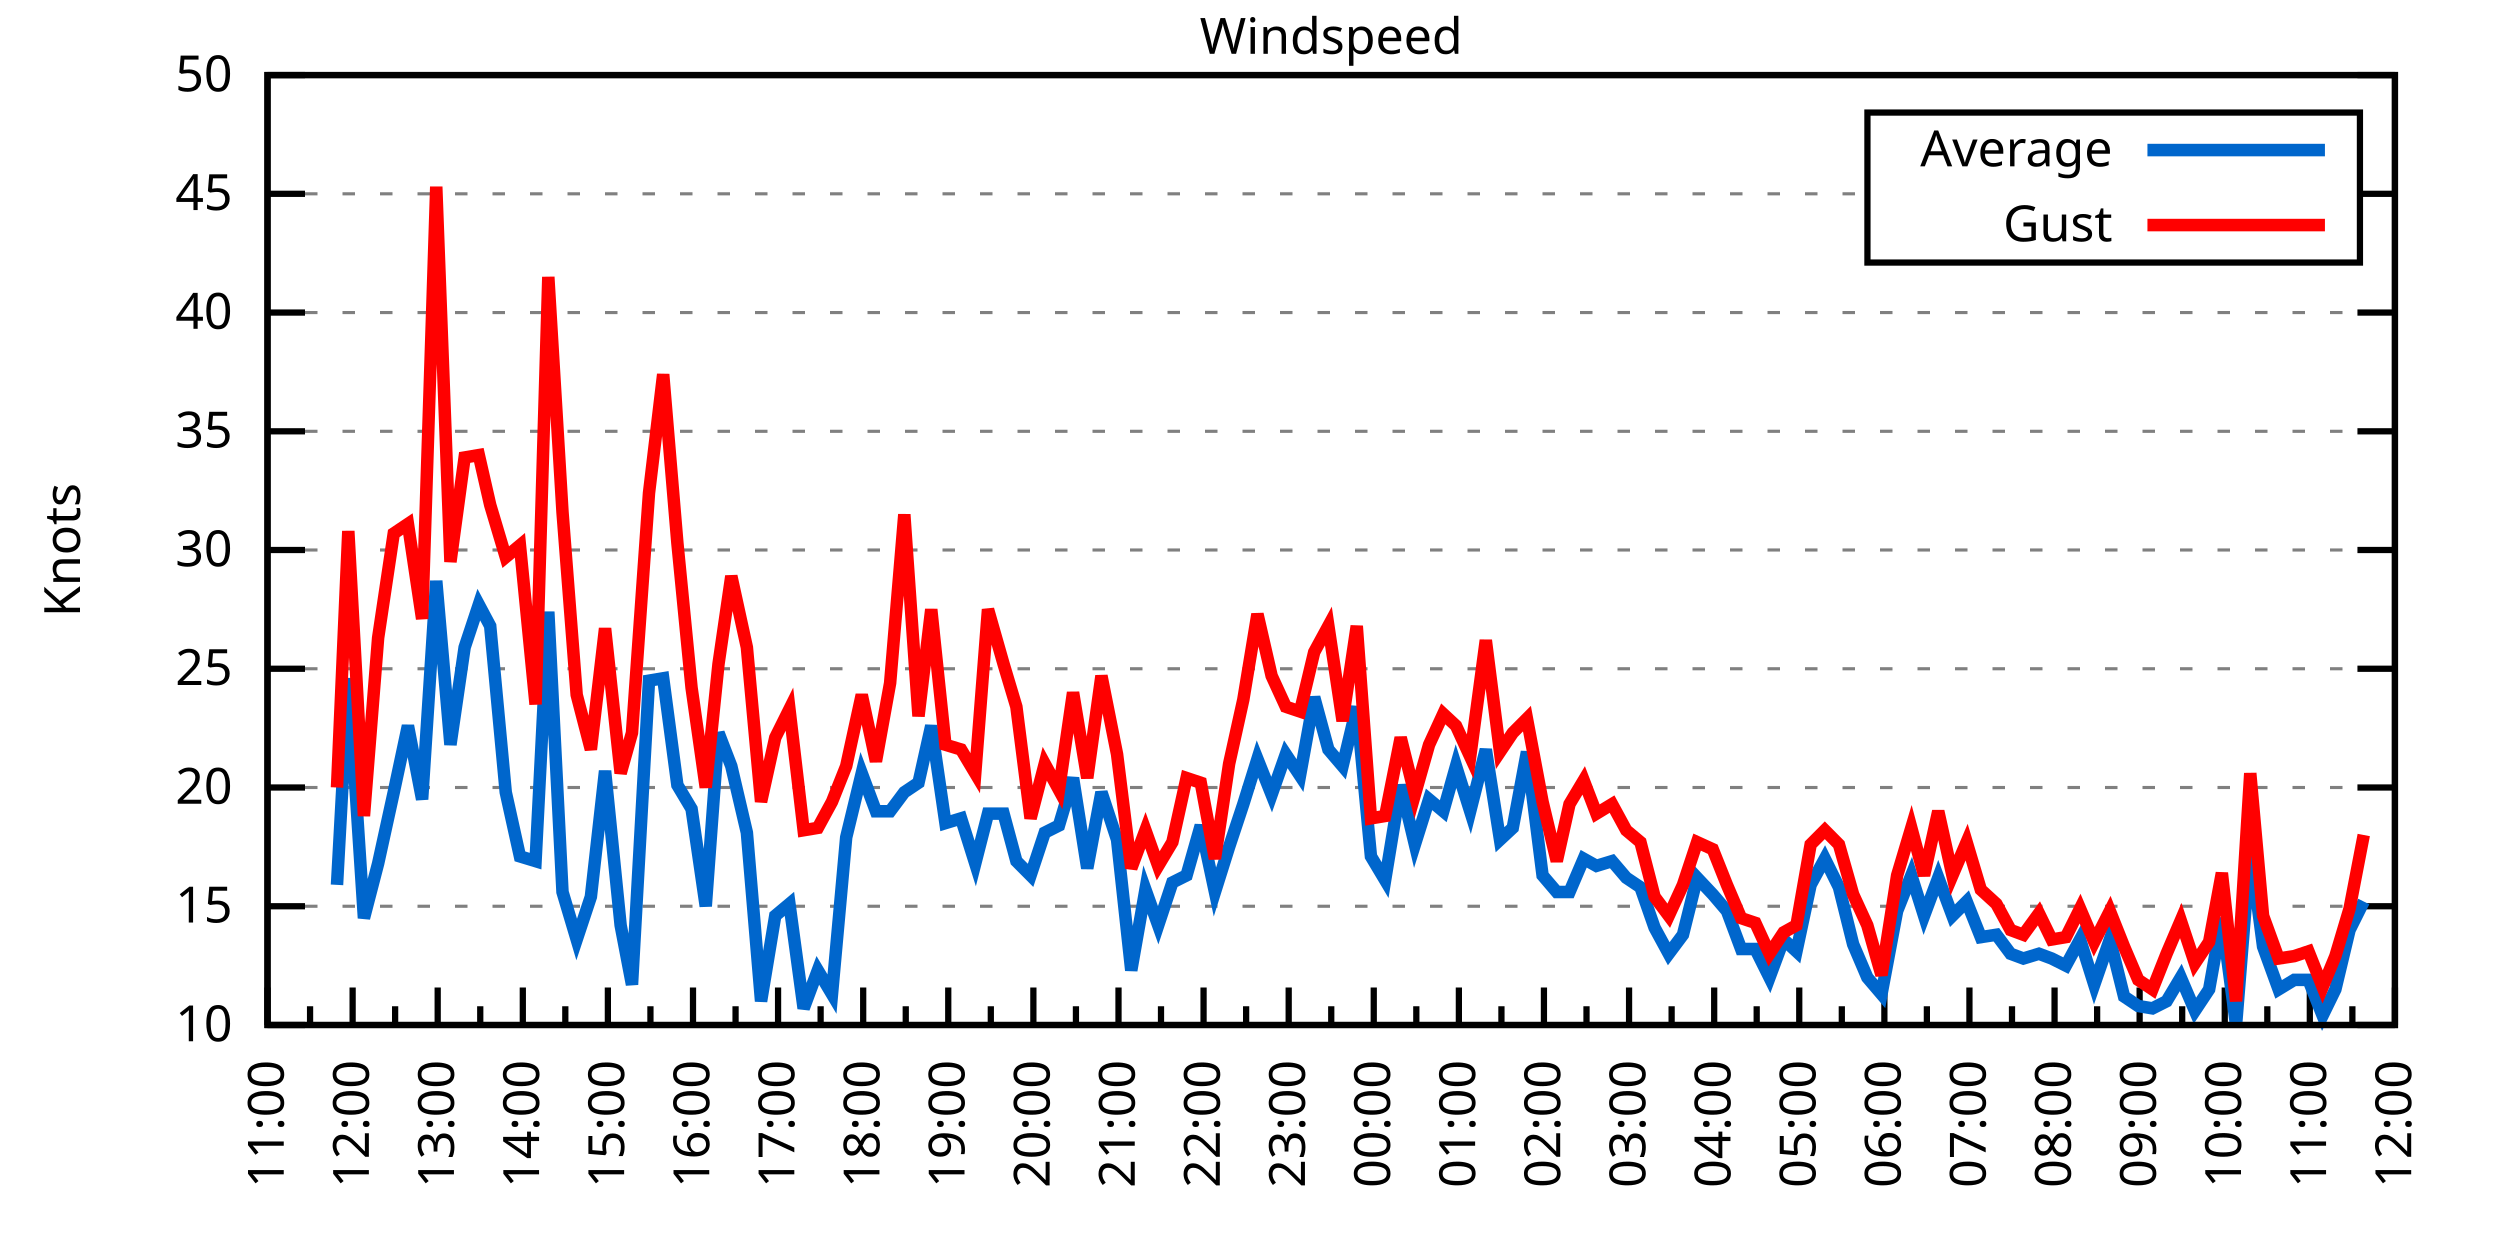
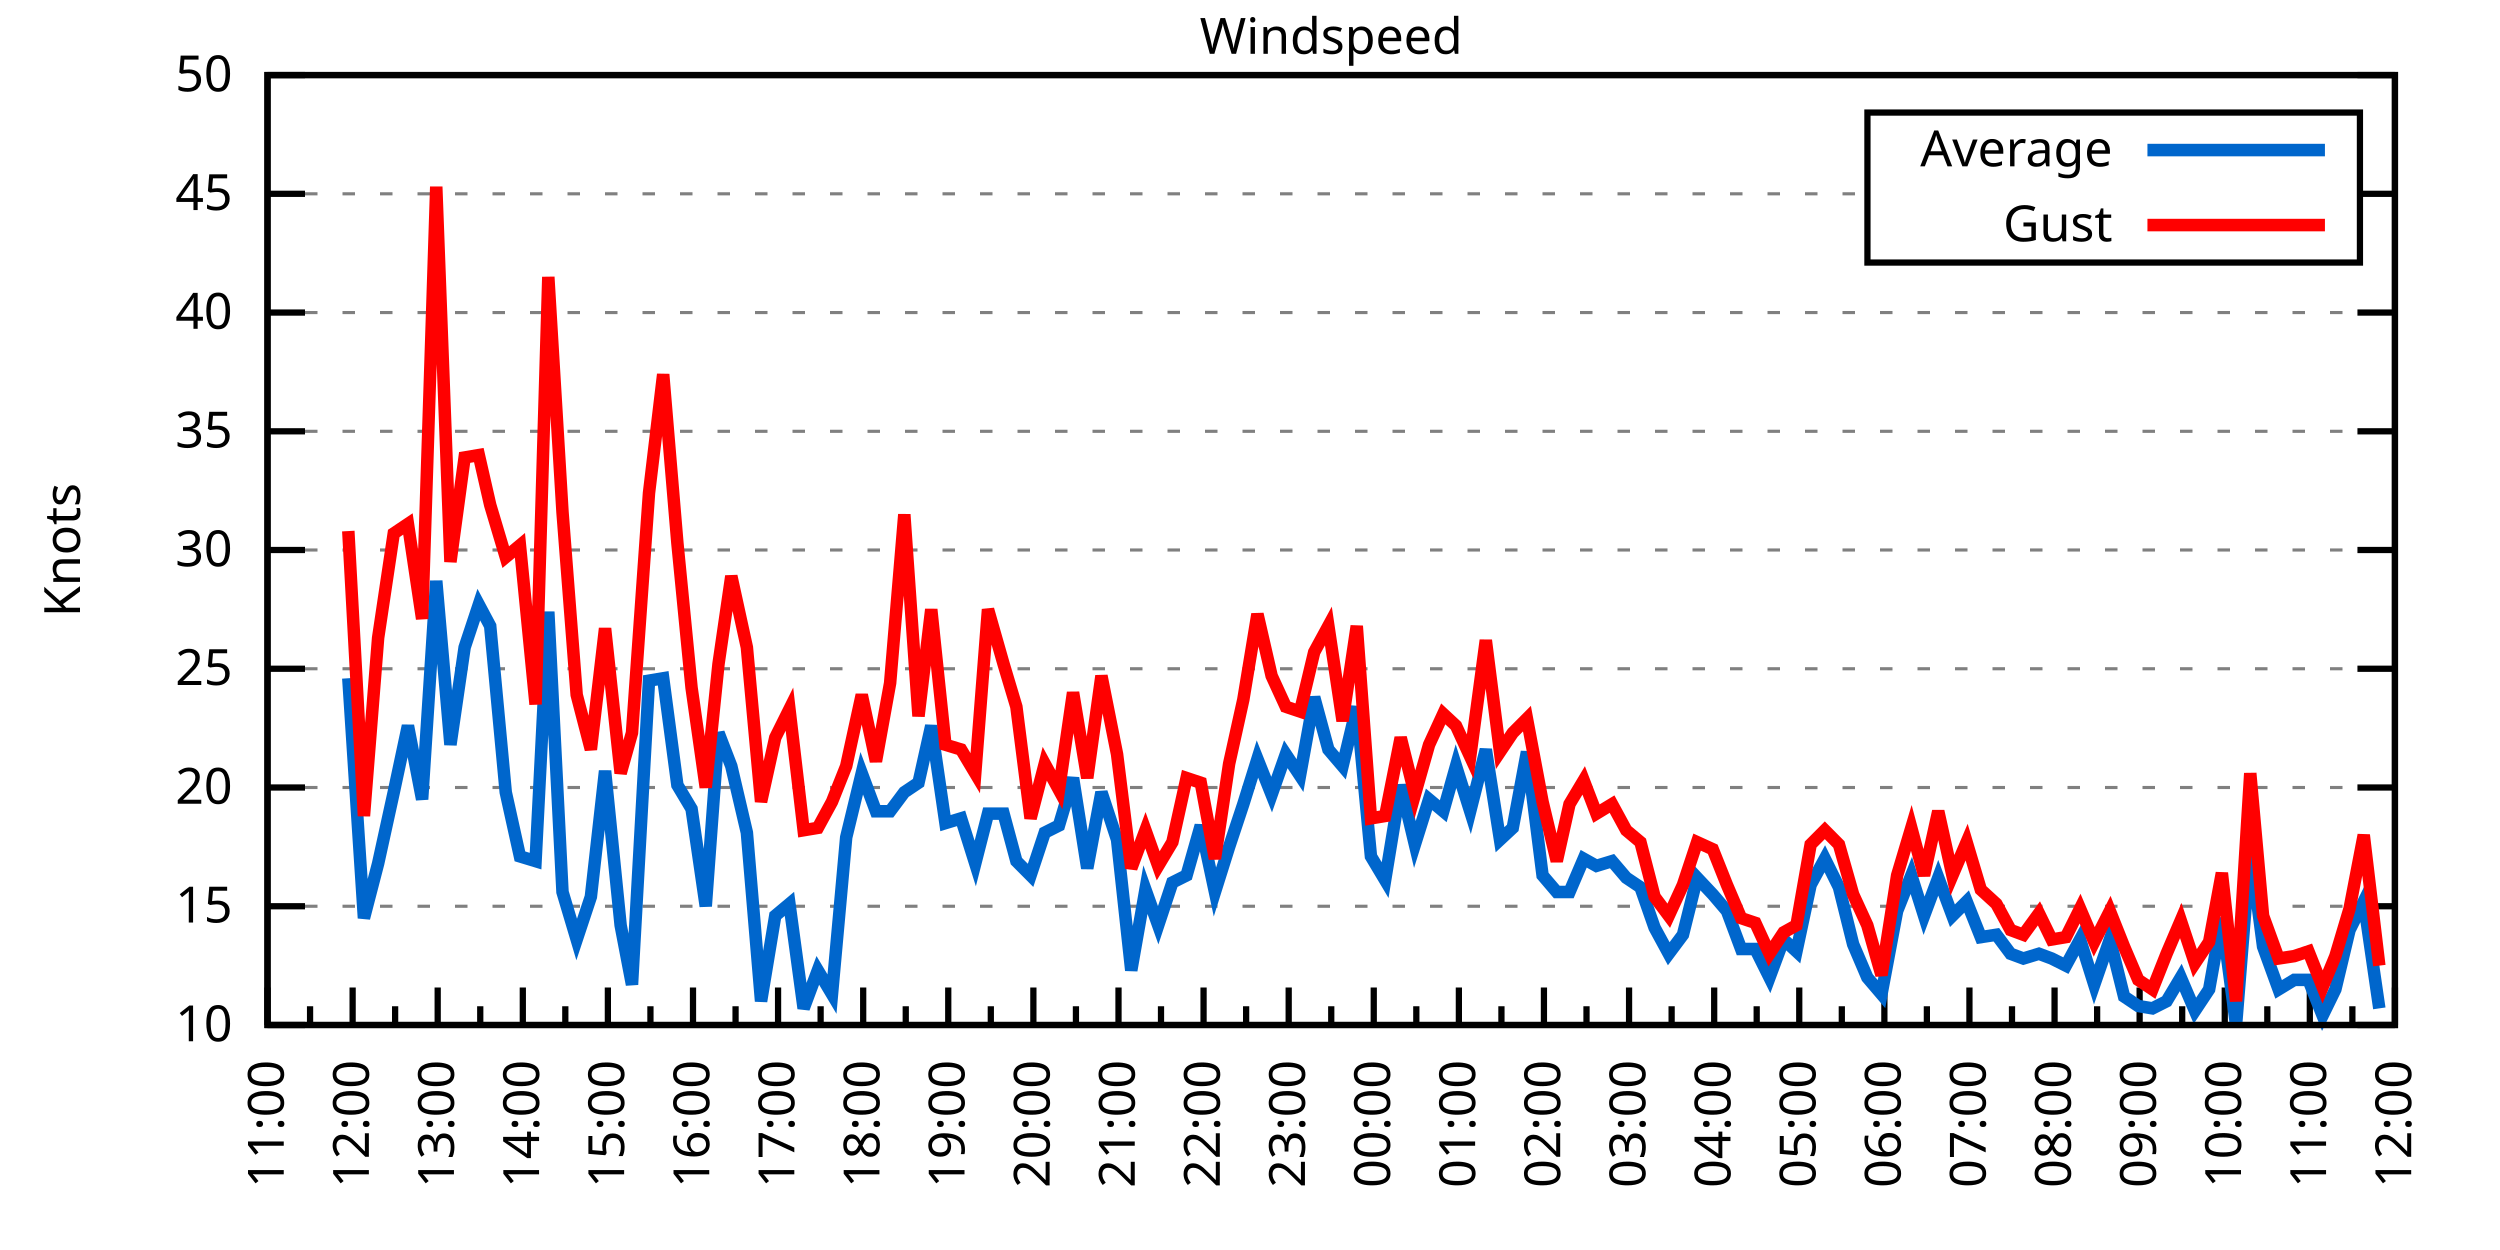
<svg xmlns="http://www.w3.org/2000/svg" xmlns:xlink="http://www.w3.org/1999/xlink" width="400" height="200" viewBox="0 0 400 200">
  <g id="gnuplot_canvas">
    <rect x="0" y="0" width="400" height="200" fill="none" />
    <defs>
      <circle id="gpDot" r="0.5" stroke-width="0.5" stroke="currentColor" />
      <path id="gpPt0" stroke-width="0.333" stroke="currentColor" d="M-1,0 h2 M0,-1 v2" />
      <path id="gpPt1" stroke-width="0.333" stroke="currentColor" d="M-1,-1 L1,1 M1,-1 L-1,1" />
      <path id="gpPt2" stroke-width="0.333" stroke="currentColor" d="M-1,0 L1,0 M0,-1 L0,1 M-1,-1 L1,1 M-1,1 L1,-1" />
      <rect id="gpPt3" stroke-width="0.333" stroke="currentColor" x="-1" y="-1" width="2" height="2" />
      <rect id="gpPt4" stroke-width="0.333" stroke="currentColor" fill="currentColor" x="-1" y="-1" width="2" height="2" />
      <circle id="gpPt5" stroke-width="0.333" stroke="currentColor" cx="0" cy="0" r="1" />
      <use xlink:href="#gpPt5" id="gpPt6" fill="currentColor" stroke="none" />
      <path id="gpPt7" stroke-width="0.333" stroke="currentColor" d="M0,-1.33 L-1.33,0.67 L1.33,0.67 z" />
      <use xlink:href="#gpPt7" id="gpPt8" fill="currentColor" stroke="none" />
      <use xlink:href="#gpPt7" id="gpPt9" stroke="currentColor" transform="rotate(180)" />
      <use xlink:href="#gpPt9" id="gpPt10" fill="currentColor" stroke="none" />
      <use xlink:href="#gpPt3" id="gpPt11" stroke="currentColor" transform="rotate(45)" />
      <use xlink:href="#gpPt11" id="gpPt12" fill="currentColor" stroke="none" />
      <path id="gpPt13" stroke-width="0.333" stroke="currentColor" d="M0,1.330 L1.265,0.411 L0.782,-1.067 L-0.782,-1.076 L-1.265,0.411 z" />
      <use xlink:href="#gpPt13" id="gpPt14" fill="currentColor" stroke="none" />
      <filter id="textbox" filterUnits="objectBoundingBox" x="0" y="0" height="1" width="1">
        <feFlood flood-color="white" flood-opacity="1" result="bgnd" />
        <feComposite in="SourceGraphic" in2="bgnd" operator="atop" />
      </filter>
      <filter id="greybox" filterUnits="objectBoundingBox" x="0" y="0" height="1" width="1">
        <feFlood flood-color="lightgrey" flood-opacity="1" result="grey" />
        <feComposite in="SourceGraphic" in2="grey" operator="atop" />
      </filter>
    </defs>
    <g fill="none" color="white" stroke="currentColor" stroke-width="1.00" stroke-linecap="butt" stroke-linejoin="miter">
</g>
    <g fill="none" color="black" stroke="currentColor" stroke-width="1.00" stroke-linecap="butt" stroke-linejoin="miter">
      <g stroke="none" shape-rendering="crispEdges">
        <polygon fill="rgb(255, 255, 255)" points="42.80,164.00 383.18,164.00 383.18,12.02 42.80,12.02 " />
      </g>
    </g>
    <g fill="none" color="black" stroke="currentColor" stroke-width="1.00" stroke-linecap="butt" stroke-linejoin="miter">
</g>
    <g fill="none" color="black" stroke="black" stroke-width="0.50" stroke-linecap="butt" stroke-linejoin="miter">
</g>
    <g fill="none" color="gray" stroke="currentColor" stroke-width="0.50" stroke-linecap="butt" stroke-linejoin="miter">
      <path stroke="gray" stroke-dasharray="2,4" class="gridline" d="M42.80,164.00 L383.19,164.00  " />
    </g>
    <g fill="none" color="gray" stroke="gray" stroke-width="1.00" stroke-linecap="butt" stroke-linejoin="miter">
</g>
    <g fill="none" color="black" stroke="currentColor" stroke-width="1.00" stroke-linecap="butt" stroke-linejoin="miter">
      <path stroke="black" d="M42.80,164.00 L48.80,164.00 M383.19,164.00 L377.19,164.00  " />
      <g transform="translate(37.20,166.60)" stroke="none" fill="black" font-family="Sans" font-size="8.00" text-anchor="end">
        <text>
          <tspan font-family="Sans"> 10</tspan>
        </text>
      </g>
    </g>
    <g fill="none" color="black" stroke="currentColor" stroke-width="1.00" stroke-linecap="butt" stroke-linejoin="miter">
</g>
    <g fill="none" color="black" stroke="black" stroke-width="0.50" stroke-linecap="butt" stroke-linejoin="miter">
</g>
    <g fill="none" color="gray" stroke="currentColor" stroke-width="0.50" stroke-linecap="butt" stroke-linejoin="miter">
      <path stroke="gray" stroke-dasharray="2,4" class="gridline" d="M42.80,145.00 L383.19,145.00  " />
    </g>
    <g fill="none" color="gray" stroke="gray" stroke-width="1.00" stroke-linecap="butt" stroke-linejoin="miter">
</g>
    <g fill="none" color="black" stroke="currentColor" stroke-width="1.00" stroke-linecap="butt" stroke-linejoin="miter">
      <path stroke="black" d="M42.80,145.00 L48.80,145.00 M383.19,145.00 L377.19,145.00  " />
      <g transform="translate(37.20,147.60)" stroke="none" fill="black" font-family="Sans" font-size="8.00" text-anchor="end">
        <text>
          <tspan font-family="Sans"> 15</tspan>
        </text>
      </g>
    </g>
    <g fill="none" color="black" stroke="currentColor" stroke-width="1.00" stroke-linecap="butt" stroke-linejoin="miter">
</g>
    <g fill="none" color="black" stroke="black" stroke-width="0.50" stroke-linecap="butt" stroke-linejoin="miter">
</g>
    <g fill="none" color="gray" stroke="currentColor" stroke-width="0.50" stroke-linecap="butt" stroke-linejoin="miter">
      <path stroke="gray" stroke-dasharray="2,4" class="gridline" d="M42.80,126.00 L383.19,126.00  " />
    </g>
    <g fill="none" color="gray" stroke="gray" stroke-width="1.00" stroke-linecap="butt" stroke-linejoin="miter">
</g>
    <g fill="none" color="black" stroke="currentColor" stroke-width="1.00" stroke-linecap="butt" stroke-linejoin="miter">
      <path stroke="black" d="M42.80,126.00 L48.80,126.00 M383.19,126.00 L377.19,126.00  " />
      <g transform="translate(37.20,128.60)" stroke="none" fill="black" font-family="Sans" font-size="8.00" text-anchor="end">
        <text>
          <tspan font-family="Sans"> 20</tspan>
        </text>
      </g>
    </g>
    <g fill="none" color="black" stroke="currentColor" stroke-width="1.00" stroke-linecap="butt" stroke-linejoin="miter">
</g>
    <g fill="none" color="black" stroke="black" stroke-width="0.50" stroke-linecap="butt" stroke-linejoin="miter">
</g>
    <g fill="none" color="gray" stroke="currentColor" stroke-width="0.50" stroke-linecap="butt" stroke-linejoin="miter">
      <path stroke="gray" stroke-dasharray="2,4" class="gridline" d="M42.80,107.00 L383.19,107.00  " />
    </g>
    <g fill="none" color="gray" stroke="gray" stroke-width="1.00" stroke-linecap="butt" stroke-linejoin="miter">
</g>
    <g fill="none" color="black" stroke="currentColor" stroke-width="1.00" stroke-linecap="butt" stroke-linejoin="miter">
      <path stroke="black" d="M42.80,107.00 L48.80,107.00 M383.19,107.00 L377.19,107.00  " />
      <g transform="translate(37.20,109.60)" stroke="none" fill="black" font-family="Sans" font-size="8.00" text-anchor="end">
        <text>
          <tspan font-family="Sans"> 25</tspan>
        </text>
      </g>
    </g>
    <g fill="none" color="black" stroke="currentColor" stroke-width="1.00" stroke-linecap="butt" stroke-linejoin="miter">
</g>
    <g fill="none" color="black" stroke="black" stroke-width="0.50" stroke-linecap="butt" stroke-linejoin="miter">
</g>
    <g fill="none" color="gray" stroke="currentColor" stroke-width="0.50" stroke-linecap="butt" stroke-linejoin="miter">
      <path stroke="gray" stroke-dasharray="2,4" class="gridline" d="M42.80,88.00 L383.19,88.00  " />
    </g>
    <g fill="none" color="gray" stroke="gray" stroke-width="1.00" stroke-linecap="butt" stroke-linejoin="miter">
</g>
    <g fill="none" color="black" stroke="currentColor" stroke-width="1.00" stroke-linecap="butt" stroke-linejoin="miter">
      <path stroke="black" d="M42.80,88.00 L48.80,88.00 M383.19,88.00 L377.19,88.00  " />
      <g transform="translate(37.20,90.60)" stroke="none" fill="black" font-family="Sans" font-size="8.00" text-anchor="end">
        <text>
          <tspan font-family="Sans"> 30</tspan>
        </text>
      </g>
    </g>
    <g fill="none" color="black" stroke="currentColor" stroke-width="1.00" stroke-linecap="butt" stroke-linejoin="miter">
</g>
    <g fill="none" color="black" stroke="black" stroke-width="0.50" stroke-linecap="butt" stroke-linejoin="miter">
</g>
    <g fill="none" color="gray" stroke="currentColor" stroke-width="0.50" stroke-linecap="butt" stroke-linejoin="miter">
      <path stroke="gray" stroke-dasharray="2,4" class="gridline" d="M42.80,69.01 L383.19,69.01  " />
    </g>
    <g fill="none" color="gray" stroke="gray" stroke-width="1.00" stroke-linecap="butt" stroke-linejoin="miter">
</g>
    <g fill="none" color="black" stroke="currentColor" stroke-width="1.00" stroke-linecap="butt" stroke-linejoin="miter">
      <path stroke="black" d="M42.80,69.01 L48.80,69.01 M383.19,69.01 L377.19,69.01  " />
      <g transform="translate(37.20,71.61)" stroke="none" fill="black" font-family="Sans" font-size="8.00" text-anchor="end">
        <text>
          <tspan font-family="Sans"> 35</tspan>
        </text>
      </g>
    </g>
    <g fill="none" color="black" stroke="currentColor" stroke-width="1.00" stroke-linecap="butt" stroke-linejoin="miter">
</g>
    <g fill="none" color="black" stroke="black" stroke-width="0.50" stroke-linecap="butt" stroke-linejoin="miter">
</g>
    <g fill="none" color="gray" stroke="currentColor" stroke-width="0.50" stroke-linecap="butt" stroke-linejoin="miter">
      <path stroke="gray" stroke-dasharray="2,4" class="gridline" d="M42.80,50.01 L383.19,50.01  " />
    </g>
    <g fill="none" color="gray" stroke="gray" stroke-width="1.00" stroke-linecap="butt" stroke-linejoin="miter">
</g>
    <g fill="none" color="black" stroke="currentColor" stroke-width="1.00" stroke-linecap="butt" stroke-linejoin="miter">
      <path stroke="black" d="M42.80,50.01 L48.80,50.01 M383.19,50.01 L377.19,50.01  " />
      <g transform="translate(37.20,52.61)" stroke="none" fill="black" font-family="Sans" font-size="8.00" text-anchor="end">
        <text>
          <tspan font-family="Sans"> 40</tspan>
        </text>
      </g>
    </g>
    <g fill="none" color="black" stroke="currentColor" stroke-width="1.00" stroke-linecap="butt" stroke-linejoin="miter">
</g>
    <g fill="none" color="black" stroke="black" stroke-width="0.50" stroke-linecap="butt" stroke-linejoin="miter">
</g>
    <g fill="none" color="gray" stroke="currentColor" stroke-width="0.50" stroke-linecap="butt" stroke-linejoin="miter">
      <path stroke="gray" stroke-dasharray="2,4" class="gridline" d="M42.80,31.01 L298.79,31.01 M377.59,31.01 L383.19,31.01  " />
    </g>
    <g fill="none" color="gray" stroke="gray" stroke-width="1.00" stroke-linecap="butt" stroke-linejoin="miter">
</g>
    <g fill="none" color="black" stroke="currentColor" stroke-width="1.00" stroke-linecap="butt" stroke-linejoin="miter">
      <path stroke="black" d="M42.80,31.01 L48.80,31.01 M383.19,31.01 L377.19,31.01  " />
      <g transform="translate(37.20,33.61)" stroke="none" fill="black" font-family="Sans" font-size="8.00" text-anchor="end">
        <text>
          <tspan font-family="Sans"> 45</tspan>
        </text>
      </g>
    </g>
    <g fill="none" color="black" stroke="currentColor" stroke-width="1.00" stroke-linecap="butt" stroke-linejoin="miter">
</g>
    <g fill="none" color="black" stroke="black" stroke-width="0.50" stroke-linecap="butt" stroke-linejoin="miter">
</g>
    <g fill="none" color="gray" stroke="currentColor" stroke-width="0.50" stroke-linecap="butt" stroke-linejoin="miter">
      <path stroke="gray" stroke-dasharray="2,4" class="gridline" d="M42.80,12.01 L383.19,12.01  " />
    </g>
    <g fill="none" color="gray" stroke="gray" stroke-width="1.00" stroke-linecap="butt" stroke-linejoin="miter">
</g>
    <g fill="none" color="black" stroke="currentColor" stroke-width="1.00" stroke-linecap="butt" stroke-linejoin="miter">
      <path stroke="black" d="M42.80,12.01 L48.80,12.01 M383.19,12.01 L377.19,12.01  " />
      <g transform="translate(37.20,14.61)" stroke="none" fill="black" font-family="Sans" font-size="8.00" text-anchor="end">
        <text>
          <tspan font-family="Sans"> 50</tspan>
        </text>
      </g>
    </g>
    <g fill="none" color="black" stroke="currentColor" stroke-width="1.00" stroke-linecap="butt" stroke-linejoin="miter">
      <path stroke="black" d="M42.80,164.00 L42.80,158.00  " />
      <g transform="translate(45.40,169.60) rotate(270)" stroke="none" fill="black" font-family="Sans" font-size="8.00" text-anchor="end">
        <text>
          <tspan font-family="Sans">11:00</tspan>
        </text>
      </g>
    </g>
    <g fill="none" color="black" stroke="currentColor" stroke-width="1.00" stroke-linecap="butt" stroke-linejoin="miter">
      <path stroke="black" d="M49.61,164.00 L49.61,161.00 M56.42,164.00 L56.42,158.00  " />
      <g transform="translate(59.02,169.60) rotate(270)" stroke="none" fill="black" font-family="Sans" font-size="8.00" text-anchor="end">
        <text>
          <tspan font-family="Sans">12:00</tspan>
        </text>
      </g>
    </g>
    <g fill="none" color="black" stroke="currentColor" stroke-width="1.00" stroke-linecap="butt" stroke-linejoin="miter">
      <path stroke="black" d="M63.22,164.00 L63.22,161.00 M70.03,164.00 L70.03,158.00  " />
      <g transform="translate(72.63,169.60) rotate(270)" stroke="none" fill="black" font-family="Sans" font-size="8.00" text-anchor="end">
        <text>
          <tspan font-family="Sans">13:00</tspan>
        </text>
      </g>
    </g>
    <g fill="none" color="black" stroke="currentColor" stroke-width="1.00" stroke-linecap="butt" stroke-linejoin="miter">
      <path stroke="black" d="M76.84,164.00 L76.84,161.00 M83.65,164.00 L83.65,158.00  " />
      <g transform="translate(86.25,169.60) rotate(270)" stroke="none" fill="black" font-family="Sans" font-size="8.00" text-anchor="end">
        <text>
          <tspan font-family="Sans">14:00</tspan>
        </text>
      </g>
    </g>
    <g fill="none" color="black" stroke="currentColor" stroke-width="1.00" stroke-linecap="butt" stroke-linejoin="miter">
      <path stroke="black" d="M90.45,164.00 L90.45,161.00 M97.26,164.00 L97.26,158.00  " />
      <g transform="translate(99.86,169.60) rotate(270)" stroke="none" fill="black" font-family="Sans" font-size="8.00" text-anchor="end">
        <text>
          <tspan font-family="Sans">15:00</tspan>
        </text>
      </g>
    </g>
    <g fill="none" color="black" stroke="currentColor" stroke-width="1.00" stroke-linecap="butt" stroke-linejoin="miter">
      <path stroke="black" d="M104.07,164.00 L104.07,161.00 M110.88,164.00 L110.88,158.00  " />
      <g transform="translate(113.48,169.60) rotate(270)" stroke="none" fill="black" font-family="Sans" font-size="8.00" text-anchor="end">
        <text>
          <tspan font-family="Sans">16:00</tspan>
        </text>
      </g>
    </g>
    <g fill="none" color="black" stroke="currentColor" stroke-width="1.00" stroke-linecap="butt" stroke-linejoin="miter">
      <path stroke="black" d="M117.69,164.00 L117.69,161.00 M124.49,164.00 L124.49,158.00  " />
      <g transform="translate(127.09,169.60) rotate(270)" stroke="none" fill="black" font-family="Sans" font-size="8.00" text-anchor="end">
        <text>
          <tspan font-family="Sans">17:00</tspan>
        </text>
      </g>
    </g>
    <g fill="none" color="black" stroke="currentColor" stroke-width="1.00" stroke-linecap="butt" stroke-linejoin="miter">
      <path stroke="black" d="M131.30,164.00 L131.30,161.00 M138.11,164.00 L138.11,158.00  " />
      <g transform="translate(140.71,169.60) rotate(270)" stroke="none" fill="black" font-family="Sans" font-size="8.00" text-anchor="end">
        <text>
          <tspan font-family="Sans">18:00</tspan>
        </text>
      </g>
    </g>
    <g fill="none" color="black" stroke="currentColor" stroke-width="1.00" stroke-linecap="butt" stroke-linejoin="miter">
      <path stroke="black" d="M144.92,164.00 L144.92,161.00 M151.72,164.00 L151.72,158.00  " />
      <g transform="translate(154.32,169.60) rotate(270)" stroke="none" fill="black" font-family="Sans" font-size="8.00" text-anchor="end">
        <text>
          <tspan font-family="Sans">19:00</tspan>
        </text>
      </g>
    </g>
    <g fill="none" color="black" stroke="currentColor" stroke-width="1.00" stroke-linecap="butt" stroke-linejoin="miter">
      <path stroke="black" d="M158.53,164.00 L158.53,161.00 M165.34,164.00 L165.34,158.00  " />
      <g transform="translate(167.94,169.60) rotate(270)" stroke="none" fill="black" font-family="Sans" font-size="8.00" text-anchor="end">
        <text>
          <tspan font-family="Sans">20:00</tspan>
        </text>
      </g>
    </g>
    <g fill="none" color="black" stroke="currentColor" stroke-width="1.00" stroke-linecap="butt" stroke-linejoin="miter">
      <path stroke="black" d="M172.15,164.00 L172.15,161.00 M178.96,164.00 L178.96,158.00  " />
      <g transform="translate(181.56,169.60) rotate(270)" stroke="none" fill="black" font-family="Sans" font-size="8.00" text-anchor="end">
        <text>
          <tspan font-family="Sans">21:00</tspan>
        </text>
      </g>
    </g>
    <g fill="none" color="black" stroke="currentColor" stroke-width="1.00" stroke-linecap="butt" stroke-linejoin="miter">
      <path stroke="black" d="M185.76,164.00 L185.76,161.00 M192.57,164.00 L192.57,158.00  " />
      <g transform="translate(195.17,169.60) rotate(270)" stroke="none" fill="black" font-family="Sans" font-size="8.00" text-anchor="end">
        <text>
          <tspan font-family="Sans">22:00</tspan>
        </text>
      </g>
    </g>
    <g fill="none" color="black" stroke="currentColor" stroke-width="1.00" stroke-linecap="butt" stroke-linejoin="miter">
      <path stroke="black" d="M199.38,164.00 L199.38,161.00 M206.19,164.00 L206.19,158.00  " />
      <g transform="translate(208.79,169.60) rotate(270)" stroke="none" fill="black" font-family="Sans" font-size="8.00" text-anchor="end">
        <text>
          <tspan font-family="Sans">23:00</tspan>
        </text>
      </g>
    </g>
    <g fill="none" color="black" stroke="currentColor" stroke-width="1.00" stroke-linecap="butt" stroke-linejoin="miter">
      <path stroke="black" d="M213.00,164.00 L213.00,161.00 M219.80,164.00 L219.80,158.00  " />
      <g transform="translate(222.40,169.60) rotate(270)" stroke="none" fill="black" font-family="Sans" font-size="8.00" text-anchor="end">
        <text>
          <tspan font-family="Sans">00:00</tspan>
        </text>
      </g>
    </g>
    <g fill="none" color="black" stroke="currentColor" stroke-width="1.00" stroke-linecap="butt" stroke-linejoin="miter">
      <path stroke="black" d="M226.61,164.00 L226.61,161.00 M233.42,164.00 L233.42,158.00  " />
      <g transform="translate(236.02,169.60) rotate(270)" stroke="none" fill="black" font-family="Sans" font-size="8.00" text-anchor="end">
        <text>
          <tspan font-family="Sans">01:00</tspan>
        </text>
      </g>
    </g>
    <g fill="none" color="black" stroke="currentColor" stroke-width="1.00" stroke-linecap="butt" stroke-linejoin="miter">
      <path stroke="black" d="M240.23,164.00 L240.23,161.00 M247.03,164.00 L247.03,158.00  " />
      <g transform="translate(249.63,169.60) rotate(270)" stroke="none" fill="black" font-family="Sans" font-size="8.00" text-anchor="end">
        <text>
          <tspan font-family="Sans">02:00</tspan>
        </text>
      </g>
    </g>
    <g fill="none" color="black" stroke="currentColor" stroke-width="1.00" stroke-linecap="butt" stroke-linejoin="miter">
      <path stroke="black" d="M253.84,164.00 L253.84,161.00 M260.65,164.00 L260.65,158.00  " />
      <g transform="translate(263.25,169.60) rotate(270)" stroke="none" fill="black" font-family="Sans" font-size="8.00" text-anchor="end">
        <text>
          <tspan font-family="Sans">03:00</tspan>
        </text>
      </g>
    </g>
    <g fill="none" color="black" stroke="currentColor" stroke-width="1.00" stroke-linecap="butt" stroke-linejoin="miter">
      <path stroke="black" d="M267.46,164.00 L267.46,161.00 M274.27,164.00 L274.27,158.00  " />
      <g transform="translate(276.87,169.60) rotate(270)" stroke="none" fill="black" font-family="Sans" font-size="8.00" text-anchor="end">
        <text>
          <tspan font-family="Sans">04:00</tspan>
        </text>
      </g>
    </g>
    <g fill="none" color="black" stroke="currentColor" stroke-width="1.00" stroke-linecap="butt" stroke-linejoin="miter">
      <path stroke="black" d="M281.07,164.00 L281.07,161.00 M287.88,164.00 L287.88,158.00  " />
      <g transform="translate(290.48,169.60) rotate(270)" stroke="none" fill="black" font-family="Sans" font-size="8.00" text-anchor="end">
        <text>
          <tspan font-family="Sans">05:00</tspan>
        </text>
      </g>
    </g>
    <g fill="none" color="black" stroke="currentColor" stroke-width="1.00" stroke-linecap="butt" stroke-linejoin="miter">
      <path stroke="black" d="M294.69,164.00 L294.69,161.00 M301.50,164.00 L301.50,158.00  " />
      <g transform="translate(304.10,169.60) rotate(270)" stroke="none" fill="black" font-family="Sans" font-size="8.00" text-anchor="end">
        <text>
          <tspan font-family="Sans">06:00</tspan>
        </text>
      </g>
    </g>
    <g fill="none" color="black" stroke="currentColor" stroke-width="1.00" stroke-linecap="butt" stroke-linejoin="miter">
      <path stroke="black" d="M308.30,164.00 L308.30,161.00 M315.11,164.00 L315.11,158.00  " />
      <g transform="translate(317.71,169.60) rotate(270)" stroke="none" fill="black" font-family="Sans" font-size="8.00" text-anchor="end">
        <text>
          <tspan font-family="Sans">07:00</tspan>
        </text>
      </g>
    </g>
    <g fill="none" color="black" stroke="currentColor" stroke-width="1.00" stroke-linecap="butt" stroke-linejoin="miter">
      <path stroke="black" d="M321.92,164.00 L321.92,161.00 M328.73,164.00 L328.73,158.00  " />
      <g transform="translate(331.33,169.60) rotate(270)" stroke="none" fill="black" font-family="Sans" font-size="8.00" text-anchor="end">
        <text>
          <tspan font-family="Sans">08:00</tspan>
        </text>
      </g>
    </g>
    <g fill="none" color="black" stroke="currentColor" stroke-width="1.00" stroke-linecap="butt" stroke-linejoin="miter">
      <path stroke="black" d="M335.54,164.00 L335.54,161.00 M342.34,164.00 L342.34,158.00  " />
      <g transform="translate(344.94,169.60) rotate(270)" stroke="none" fill="black" font-family="Sans" font-size="8.00" text-anchor="end">
        <text>
          <tspan font-family="Sans">09:00</tspan>
        </text>
      </g>
    </g>
    <g fill="none" color="black" stroke="currentColor" stroke-width="1.00" stroke-linecap="butt" stroke-linejoin="miter">
      <path stroke="black" d="M349.15,164.00 L349.15,161.00 M355.96,164.00 L355.96,158.00  " />
      <g transform="translate(358.56,169.60) rotate(270)" stroke="none" fill="black" font-family="Sans" font-size="8.00" text-anchor="end">
        <text>
          <tspan font-family="Sans">10:00</tspan>
        </text>
      </g>
    </g>
    <g fill="none" color="black" stroke="currentColor" stroke-width="1.00" stroke-linecap="butt" stroke-linejoin="miter">
      <path stroke="black" d="M362.77,164.00 L362.77,161.00 M369.57,164.00 L369.57,158.00  " />
      <g transform="translate(372.17,169.60) rotate(270)" stroke="none" fill="black" font-family="Sans" font-size="8.00" text-anchor="end">
        <text>
          <tspan font-family="Sans">11:00</tspan>
        </text>
      </g>
    </g>
    <g fill="none" color="black" stroke="currentColor" stroke-width="1.00" stroke-linecap="butt" stroke-linejoin="miter">
      <path stroke="black" d="M376.38,164.00 L376.38,161.00 M383.19,164.00 L383.19,158.00  " />
      <g transform="translate(385.79,169.60) rotate(270)" stroke="none" fill="black" font-family="Sans" font-size="8.00" text-anchor="end">
        <text>
          <tspan font-family="Sans">12:00</tspan>
        </text>
      </g>
    </g>
    <g fill="none" color="black" stroke="currentColor" stroke-width="1.00" stroke-linecap="butt" stroke-linejoin="miter">
</g>
    <g fill="none" color="black" stroke="currentColor" stroke-width="1.00" stroke-linecap="butt" stroke-linejoin="miter">
      <path stroke="black" d="M42.80,12.01 L42.80,164.00 L383.19,164.00 L383.19,12.01 L42.80,12.01 Z  " />
    </g>
    <g fill="none" color="black" stroke="currentColor" stroke-width="1.00" stroke-linecap="butt" stroke-linejoin="miter">
      <g transform="translate(12.80,88.01) rotate(270)" stroke="none" fill="black" font-family="Sans" font-size="8.00" text-anchor="middle">
        <text>
          <tspan font-family="Sans">Knots</tspan>
        </text>
      </g>
    </g>
    <g fill="none" color="black" stroke="currentColor" stroke-width="1.00" stroke-linecap="butt" stroke-linejoin="miter">
</g>
    <g fill="none" color="black" stroke="currentColor" stroke-width="1.00" stroke-linecap="butt" stroke-linejoin="miter">
      <path stroke="black" d="M298.79,42.01 L298.79,18.01 L377.59,18.01 L377.59,42.01 L298.79,42.01 Z  " />
    </g>
    <g id="Windspeed_plot_1">
      <g fill="none" color="white" stroke="black" stroke-width="2.00" stroke-linecap="butt" stroke-linejoin="miter">
</g>
      <g fill="none" color="black" stroke="currentColor" stroke-width="2.00" stroke-linecap="butt" stroke-linejoin="miter">
        <g transform="translate(337.99,26.61)" stroke="none" fill="black" font-family="Sans" font-size="8.00" text-anchor="end">
          <text>
            <tspan font-family="Sans">Average</tspan>
          </text>
        </g>
      </g>
      <g fill="none" color="black" stroke="currentColor" stroke-width="2.00" stroke-linecap="butt" stroke-linejoin="miter">
-         <path stroke="rgb(  0, 102, 204)" d="M343.59,24.01 L371.99,24.01 M53.92,141.58 L55.73,108.52 L58.23,146.90 L60.50,138.16 L63.00,126.76 L65.27,116.12   L67.54,127.90 L69.80,92.94 L72.07,119.16 L74.34,103.58 L76.61,96.74 L78.43,100.16 L80.92,126.76 L83.19,137.02   L85.69,137.78 L87.73,97.88 L90.00,142.72 L92.27,150.32 L94.54,143.48 L96.81,123.34 L99.30,148.04 L101.12,157.54   L103.84,108.90 L106.11,108.52 L108.38,125.62 L110.65,129.42 L112.92,145.00 L114.96,117.26 L117.01,122.58 L119.50,133.22   L121.77,160.20 L124.04,146.52 L126.31,144.62 L128.58,161.34 L130.85,155.26 L133.12,159.06 L135.39,133.98 L137.88,123.72   L140.15,129.80 L142.42,129.80 L144.69,126.76 L146.96,125.24 L149.00,116.12 L151.27,131.70 L153.77,130.94 L156.04,138.16   L158.08,130.18 L160.57,130.18 L162.62,137.78 L164.89,140.06 L167.16,133.22 L169.43,132.08 L171.69,124.48 L173.96,138.92   L176.23,126.76 L178.73,134.36 L181.00,155.26 L183.27,142.34 L185.31,148.04 L187.58,141.20 L189.85,140.06 L192.12,132.08   L194.39,142.72 L196.66,135.50 L198.93,128.66 L201.19,121.44 L203.46,127.14 L205.73,120.68 L208.00,124.10 L210.27,111.56   L212.54,119.92 L214.81,122.58 L217.08,113.08 L219.35,137.02 L221.62,140.82 L224.11,125.62 L226.38,135.12 L228.65,127.90   L230.92,129.80 L232.96,122.58 L235.23,129.80 L237.73,119.92 L240.00,134.36 L242.04,132.46 L244.31,120.30 L246.81,140.06   L249.08,142.72 L251.12,142.72 L253.39,137.40 L255.43,138.54 L257.93,137.78 L260.20,140.44 L262.47,141.96 L264.73,148.42   L267.00,152.60 L269.27,149.56 L271.54,140.44 L274.04,143.10 L276.31,145.76 L278.58,151.84 L280.85,151.84 L283.12,156.40   L285.38,150.32 L287.43,152.22 L289.70,141.58 L291.97,137.40 L294.23,141.96 L296.50,151.08 L298.77,156.40 L301.04,159.06   L303.54,145.76 L305.81,140.06 L307.85,146.52 L310.12,140.44 L312.39,146.52 L314.66,144.24 L316.93,149.94 L319.42,149.56   L321.69,152.60 L323.74,153.36 L326.23,152.60 L328.27,153.36 L330.54,154.50 L332.81,150.32 L335.08,157.54 L337.58,150.32   L339.85,159.44 L342.12,160.96 L344.39,161.34 L346.65,160.20 L348.92,156.40 L351.19,161.72 L353.46,158.30 L355.50,146.90   L357.77,164.00 L360.04,135.88 L362.09,151.46 L364.58,158.30 L367.08,156.78 L369.35,156.78 L371.62,162.48 L373.66,158.30   L375.93,148.80 L378.20,144.24  " />
+         <path stroke="rgb(  0, 102, 204)" d="M343.59,24.01 L371.99,24.01 M55.73,108.52 L58.23,146.90 L60.50,138.16 L63.00,126.76 L65.27,116.12 L67.54,127.90   L69.80,92.94 L72.07,119.16 L74.34,103.58 L76.61,96.74 L78.43,100.16 L80.92,126.76 L83.19,137.02 L85.69,137.78   L87.73,97.88 L90.00,142.72 L92.27,150.32 L94.54,143.48 L96.81,123.34 L99.30,148.04 L101.12,157.54 L103.84,108.90   L106.11,108.52 L108.38,125.62 L110.65,129.42 L112.92,145.00 L114.96,117.26 L117.01,122.58 L119.50,133.22 L121.77,160.20   L124.04,146.52 L126.31,144.62 L128.58,161.34 L130.85,155.26 L133.12,159.06 L135.39,133.98 L137.88,123.72 L140.15,129.80   L142.42,129.80 L144.69,126.76 L146.96,125.24 L149.00,116.12 L151.27,131.70 L153.77,130.94 L156.04,138.16 L158.08,130.18   L160.57,130.18 L162.62,137.78 L164.89,140.06 L167.16,133.22 L169.43,132.08 L171.69,124.48 L173.96,138.92 L176.23,126.76   L178.73,134.36 L181.00,155.26 L183.27,142.34 L185.31,148.04 L187.58,141.20 L189.85,140.06 L192.12,132.08 L194.39,142.72   L196.66,135.50 L198.93,128.66 L201.19,121.44 L203.46,127.14 L205.73,120.68 L208.00,124.10 L210.27,111.56 L212.54,119.92   L214.81,122.58 L217.08,113.08 L219.35,137.02 L221.62,140.82 L224.11,125.62 L226.38,135.12 L228.65,127.90 L230.92,129.80   L232.96,122.58 L235.23,129.80 L237.73,119.92 L240.00,134.36 L242.04,132.46 L244.31,120.30 L246.81,140.06 L249.08,142.72   L251.12,142.72 L253.39,137.40 L255.43,138.54 L257.93,137.78 L260.20,140.44 L262.47,141.96 L264.73,148.42 L267.00,152.60   L269.27,149.56 L271.54,140.44 L274.04,143.10 L276.31,145.76 L278.58,151.84 L280.85,151.84 L283.12,156.40 L285.38,150.32   L287.43,152.22 L289.70,141.58 L291.97,137.40 L294.23,141.96 L296.50,151.08 L298.77,156.40 L301.04,159.06 L303.54,145.76   L305.81,140.06 L307.85,146.52 L310.12,140.44 L312.39,146.52 L314.66,144.24 L316.93,149.94 L319.42,149.56 L321.69,152.60   L323.74,153.36 L326.23,152.60 L328.27,153.36 L330.54,154.50 L332.81,150.32 L335.08,157.54 L337.58,150.32 L339.85,159.44   L342.12,160.96 L344.39,161.34 L346.65,160.20 L348.92,156.40 L351.19,161.72 L353.46,158.30 L355.50,146.90 L357.77,164.00   L360.04,135.88 L362.09,151.46 L364.58,158.30 L367.08,156.78 L369.35,156.78 L371.62,162.48 L373.66,158.30 L375.93,148.80   L378.20,144.24 L380.69,161.34  " />
      </g>
    </g>
    <g id="Windspeed_plot_2">
      <g fill="none" color="black" stroke="currentColor" stroke-width="2.00" stroke-linecap="butt" stroke-linejoin="miter">
        <g transform="translate(337.99,38.61)" stroke="none" fill="black" font-family="Sans" font-size="8.00" text-anchor="end">
          <text>
            <tspan font-family="Sans">Gust</tspan>
          </text>
        </g>
      </g>
      <g fill="none" color="black" stroke="currentColor" stroke-width="2.00" stroke-linecap="butt" stroke-linejoin="miter">
-         <path stroke="rgb(255,   0,   0)" d="M343.59,36.01 L371.99,36.01 M53.92,126.00 L55.73,84.97 L58.23,130.56 L60.50,102.06 L63.00,85.35 L65.27,83.83   L67.54,99.02 L69.80,29.87 L72.07,89.90 L74.34,73.19 L76.61,72.81 L78.43,80.79 L80.92,89.14 L83.19,87.25   L85.69,112.70 L87.73,44.31 L90.00,81.93 L92.27,111.18 L94.54,119.92 L96.81,100.54 L99.30,123.72 L101.12,117.26   L103.84,78.89 L106.11,59.89 L108.38,86.87 L110.65,110.04 L112.92,126.00 L114.96,106.24 L117.01,92.18 L119.50,103.58   L121.77,128.28 L124.04,118.02 L126.31,113.46 L128.58,132.84 L130.85,132.46 L133.12,128.28 L135.39,122.58 L137.88,111.18   L140.15,121.82 L142.42,109.28 L144.69,82.31 L146.96,114.60 L149.00,97.50 L151.27,119.16 L153.77,119.92 L156.04,123.72   L158.08,97.50 L160.57,106.24 L162.62,113.08 L164.89,130.94 L167.16,122.20 L169.43,126.38 L171.69,110.80 L173.96,124.48   L176.23,108.14 L178.73,120.68 L181.00,138.92 L183.27,132.84 L185.31,138.54 L187.58,134.74 L189.85,124.48 L192.12,125.24   L194.39,137.40 L196.66,122.20 L198.93,111.94 L201.19,98.26 L203.46,108.14 L205.73,113.08 L208.00,113.84 L210.27,104.34   L212.54,100.16 L214.81,115.36 L217.08,100.16 L219.35,130.94 L221.62,130.56 L224.11,118.02 L226.38,127.14 L228.65,119.16   L230.92,114.22 L232.96,116.12 L235.23,121.06 L237.73,102.44 L240.00,120.30 L242.04,117.26 L244.31,114.98 L246.81,128.28   L249.08,137.78 L251.12,128.66 L253.39,124.86 L255.43,130.18 L257.93,128.66 L260.20,132.84 L262.47,134.74 L264.73,143.48   L267.00,146.52 L269.27,141.58 L271.54,134.74 L274.04,135.88 L276.31,141.58 L278.58,146.90 L280.85,147.66 L283.12,152.60   L285.38,149.18 L287.43,148.04 L289.70,135.12 L291.97,132.84 L294.23,135.12 L296.50,143.10 L298.77,148.04 L301.04,156.02   L303.54,140.06 L305.81,132.46 L307.85,140.06 L310.12,129.80 L312.39,140.06 L314.66,134.74 L316.93,142.34 L319.42,144.62   L321.69,148.80 L323.74,149.56 L326.23,146.14 L328.27,150.32 L330.54,149.94 L332.81,145.38 L335.08,150.70 L337.58,145.76   L339.85,151.46 L342.12,156.78 L344.39,158.30 L346.65,152.60 L348.92,147.28 L351.19,154.12 L353.46,150.70 L355.50,139.68   L357.77,160.20 L360.04,123.72 L362.09,146.52 L364.58,153.36 L367.08,152.98 L369.35,152.22 L371.62,157.92 L373.66,152.98   L375.93,145.38 L378.20,133.60  " />
+         <path stroke="rgb(255,   0,   0)" d="M343.59,36.01 L371.99,36.01 M55.73,84.97 L58.23,130.56 L60.50,102.06 L63.00,85.35 L65.27,83.83 L67.54,99.02   L69.80,29.87 L72.07,89.90 L74.34,73.19 L76.61,72.81 L78.43,80.79 L80.92,89.14 L83.19,87.25 L85.69,112.70   L87.73,44.31 L90.00,81.93 L92.27,111.18 L94.54,119.92 L96.81,100.54 L99.30,123.72 L101.12,117.26 L103.84,78.89   L106.11,59.89 L108.38,86.87 L110.65,110.04 L112.92,126.00 L114.96,106.24 L117.01,92.18 L119.50,103.58 L121.77,128.28   L124.04,118.02 L126.31,113.46 L128.58,132.84 L130.85,132.46 L133.12,128.28 L135.39,122.58 L137.88,111.18 L140.15,121.82   L142.42,109.28 L144.69,82.31 L146.96,114.60 L149.00,97.50 L151.27,119.16 L153.77,119.92 L156.04,123.72 L158.08,97.50   L160.57,106.24 L162.62,113.08 L164.89,130.94 L167.16,122.20 L169.43,126.38 L171.69,110.80 L173.96,124.48 L176.23,108.14   L178.73,120.68 L181.00,138.92 L183.27,132.84 L185.31,138.54 L187.58,134.74 L189.85,124.48 L192.12,125.24 L194.39,137.40   L196.66,122.20 L198.93,111.94 L201.19,98.26 L203.46,108.14 L205.73,113.08 L208.00,113.84 L210.27,104.34 L212.54,100.16   L214.81,115.36 L217.08,100.16 L219.35,130.94 L221.62,130.56 L224.11,118.02 L226.38,127.14 L228.65,119.16 L230.92,114.22   L232.96,116.12 L235.23,121.06 L237.73,102.44 L240.00,120.30 L242.04,117.26 L244.31,114.98 L246.81,128.28 L249.08,137.78   L251.12,128.66 L253.39,124.86 L255.43,130.18 L257.93,128.66 L260.20,132.84 L262.47,134.74 L264.73,143.48 L267.00,146.52   L269.27,141.58 L271.54,134.74 L274.04,135.88 L276.31,141.58 L278.58,146.90 L280.85,147.66 L283.12,152.60 L285.38,149.18   L287.43,148.04 L289.70,135.12 L291.97,132.84 L294.23,135.12 L296.50,143.10 L298.77,148.04 L301.04,156.02 L303.54,140.06   L305.81,132.46 L307.85,140.06 L310.12,129.80 L312.39,140.06 L314.66,134.74 L316.93,142.34 L319.42,144.62 L321.69,148.80   L323.74,149.56 L326.23,146.14 L328.27,150.32 L330.54,149.94 L332.81,145.38 L335.08,150.70 L337.58,145.76 L339.85,151.46   L342.12,156.78 L344.39,158.30 L346.65,152.60 L348.92,147.28 L351.19,154.12 L353.46,150.70 L355.50,139.68 L357.77,160.20   L360.04,123.72 L362.09,146.52 L364.58,153.36 L367.08,152.98 L369.35,152.22 L371.62,157.92 L373.66,152.98 L375.93,145.38   L378.20,133.60 L380.69,154.50  " />
      </g>
    </g>
    <g fill="none" color="black" stroke="currentColor" stroke-width="2.00" stroke-linecap="butt" stroke-linejoin="miter">
</g>
    <g fill="none" color="black" stroke="black" stroke-width="1.00" stroke-linecap="butt" stroke-linejoin="miter">
</g>
    <g fill="none" color="black" stroke="currentColor" stroke-width="1.00" stroke-linecap="butt" stroke-linejoin="miter">
      <path stroke="black" d="M42.80,12.01 L42.80,164.00 L383.19,164.00 L383.19,12.01 L42.80,12.01 Z  " />
    </g>
    <g fill="none" color="black" stroke="currentColor" stroke-width="1.00" stroke-linecap="butt" stroke-linejoin="miter">
      <g transform="translate(212.99,8.61)" stroke="none" fill="black" font-family="Sans" font-size="8.00" text-anchor="middle">
        <text>
          <tspan font-family="Sans">Windspeed</tspan>
        </text>
      </g>
    </g>
    <g fill="none" color="black" stroke="currentColor" stroke-width="1.00" stroke-linecap="butt" stroke-linejoin="miter">
</g>
  </g>
</svg>
